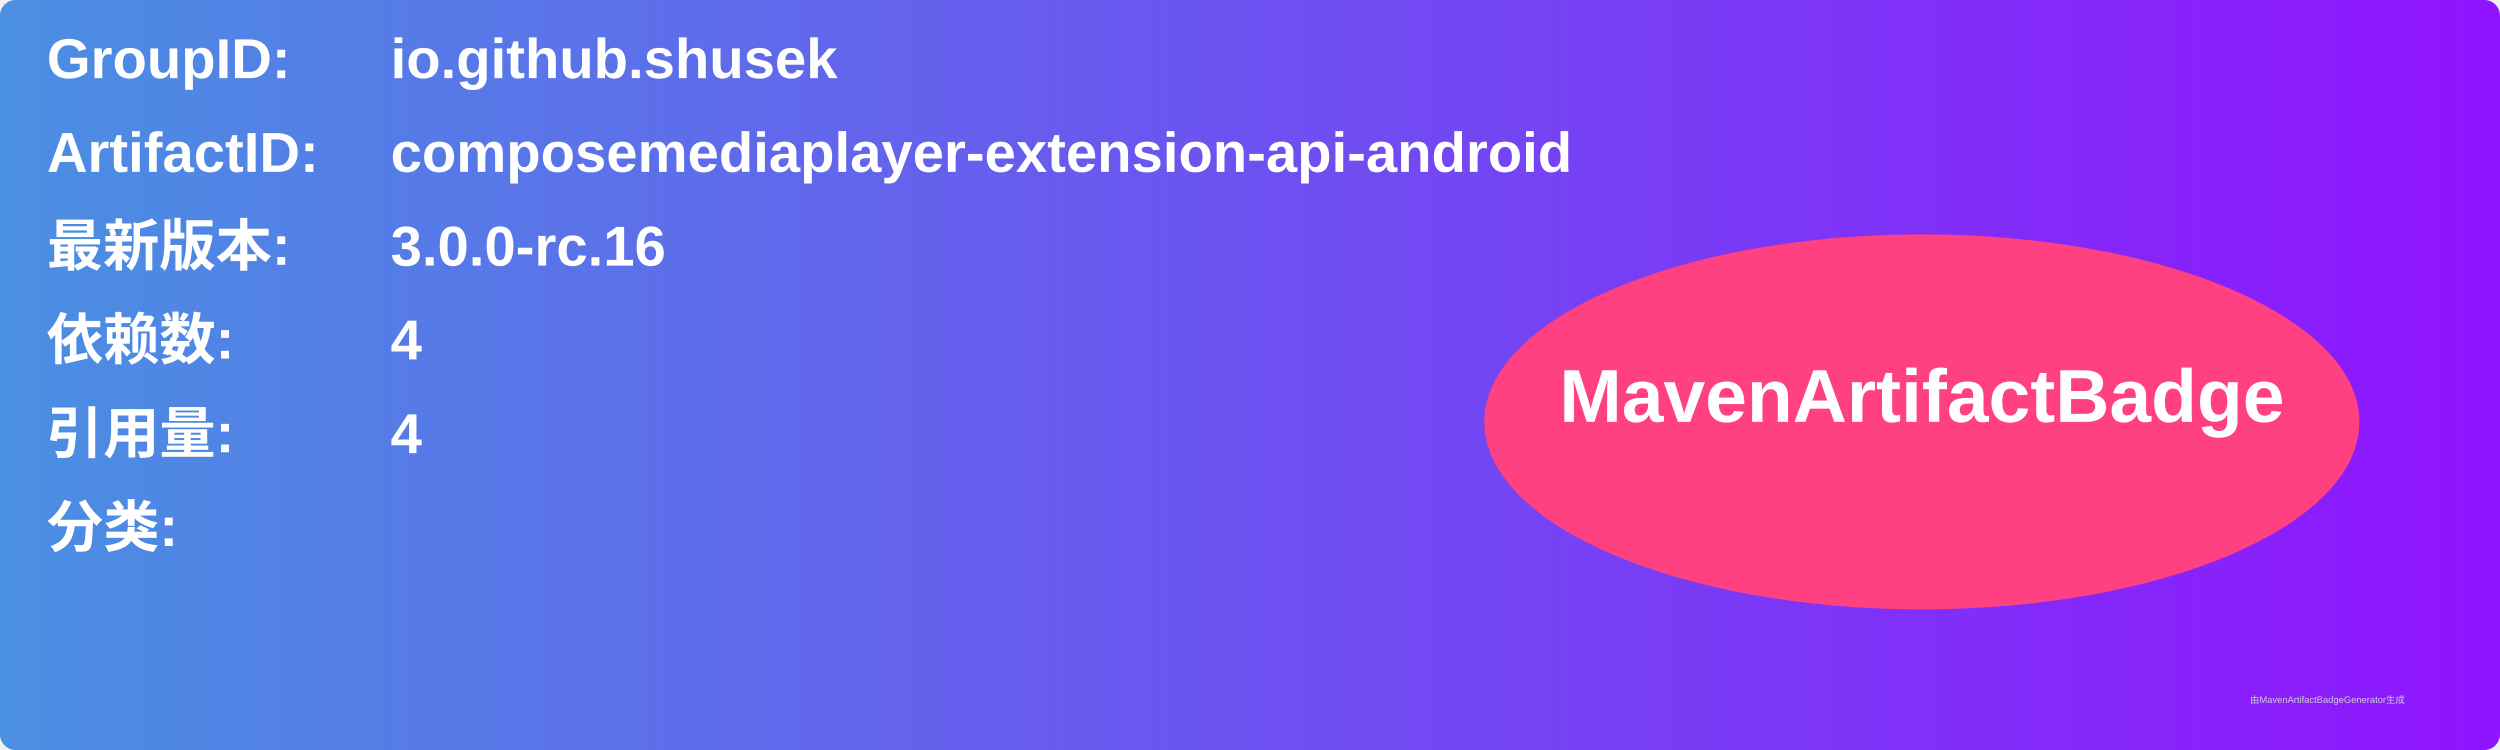
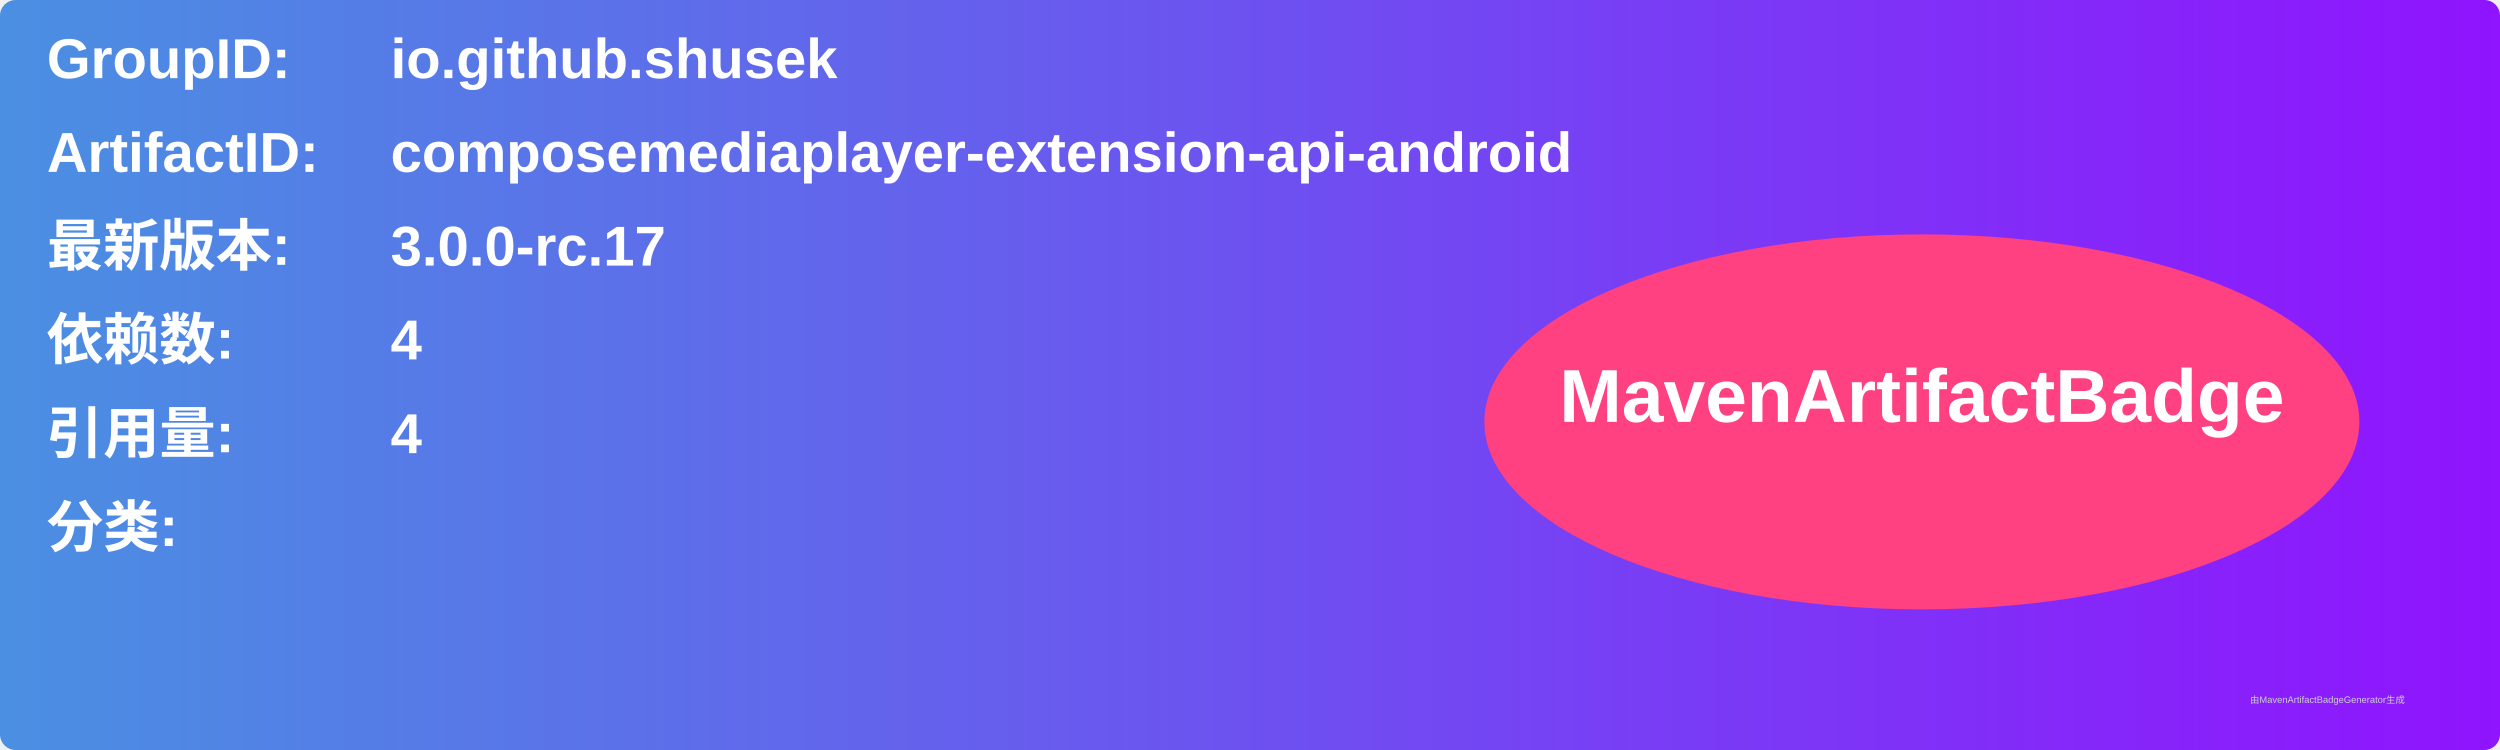
<svg xmlns="http://www.w3.org/2000/svg" width="800" height="240" viewBox="0 0 800 240">
  <linearGradient id="grad" x1="0%" y1="0%" x2="100%" y2="0%">
    <stop offset="0%" stop-color="#4a90e2" />
    <stop offset="100%" stop-color="#9013fe" />
  </linearGradient>
  <rect width="100%" height="100%" rx="5" ry="5" fill="url(#grad)" />
  <g transform="translate(15, 15)">
    <text x="0" y="10" font-family="Arial" font-size="18" fill="white" font-weight="bold" width="260">GroupID:</text>
    <text x="110" y="10" font-family="Arial" font-size="18" fill="white" font-weight="bold" width="460">io.github.shusek</text>
    <text x="0" y="40" font-family="Arial" font-size="18" fill="white" font-weight="bold" width="260">ArtifactID:</text>
    <text x="110" y="40" font-family="Arial" font-size="18" fill="white" font-weight="bold" width="460">composemediaplayer-extension-api-android</text>
    <text x="0" y="70" font-family="Arial" font-size="18" fill="white" font-weight="bold">最新版本:</text>
    <text x="110" y="70" font-family="Arial" font-size="18" fill="white" font-weight="bold">
-       <tspan font-weight="bold">3.0.0-rc.16</tspan>
+       <tspan font-weight="bold">3.0.0-rc.17</tspan>
    </text>
    <text x="0" y="100" font-family="Arial" font-size="18" fill="white" font-weight="bold">依赖数: </text>
    <text x="110" y="100" font-family="Arial" font-size="18" fill="white">
      <tspan font-weight="bold">4</tspan>
    </text>
    <text x="0" y="130" font-family="Arial" font-size="18" fill="white" font-weight="bold">引用量: </text>
    <text x="110" y="130" font-family="Arial" font-size="18" fill="white">
      <tspan font-weight="bold">4</tspan>
    </text>
    <text x="0" y="160" font-family="Arial" font-size="18" fill="white" font-weight="bold">分类:</text>
    <text x="10" y="190" font-family="Arial" font-size="10" fill="white">
      <tspan font-weight="bold" />
    </text>
    <ellipse cx="600" cy="120" rx="140" ry="60" fill="#ff4081" />
    <text x="600" y="120" text-anchor="middle" font-family="Arial" font-size="24" fill="white" font-weight="bold">MavenArtifactBadge</text>
  </g>
  <text x="720" y="225" font-family="Arial" font-size="3" fill="#d0d0d0">由MavenArtifactBadgeGenerator生成</text>
</svg>
